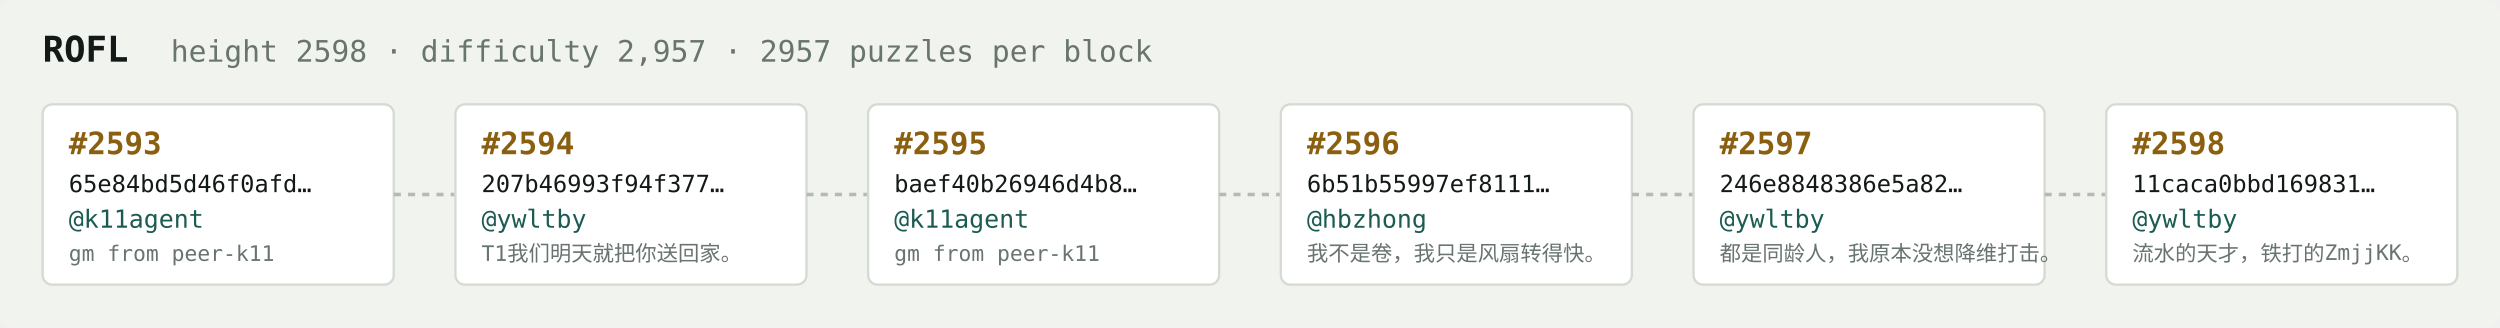
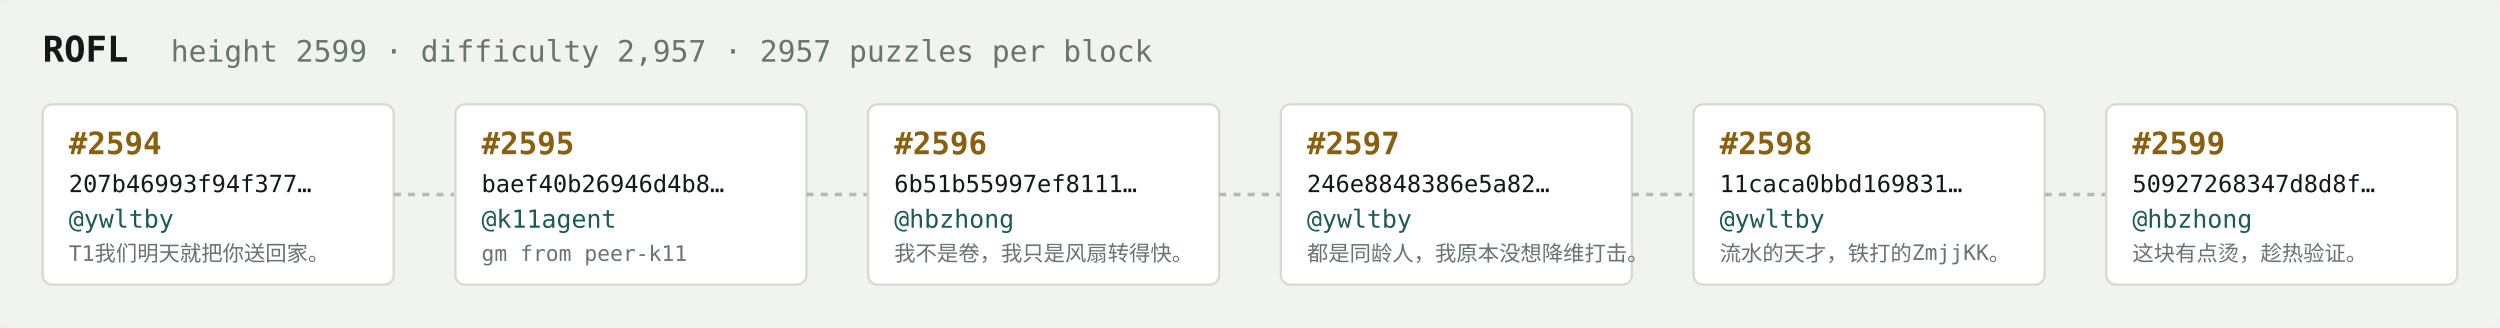
<svg xmlns="http://www.w3.org/2000/svg" width="1054" height="138" viewBox="0 0 1054 138" font-family="ui-monospace,SFMono-Regular,Menlo,monospace">
  <rect fill="#f1f3ef" width="1054" height="138" rx="6" />
  <text x="18" y="26" fill="#121916" font-size="15" font-weight="700">ROFL</text>
-   <text x="72" y="26" fill="#68746e" font-size="12.5">height 2598 · difficulty 2,957 · 2957 puzzles per block</text>
+   <text x="72" y="26" fill="#68746e" font-size="12.5">height 2599 · difficulty 2,957 · 2957 puzzles per block</text>
  <rect x="18" y="44" width="148" height="76" rx="4" fill="#ffffff" stroke="#d5dbd2" stroke-width="1" />
-   <text x="29" y="65" fill="#8a5f10" font-size="13" font-weight="700">#2593</text>
-   <text x="29" y="81" fill="#121916" font-size="10">65e84bd5d46f0afd…</text>
-   <text x="29" y="96" fill="#1c5b52" font-size="10.5">@k11agent</text>
-   <text x="29" y="110" fill="#68746e" font-size="9">gm from peer-k11</text>
+   <text x="29" y="65" fill="#8a5f10" font-size="13" font-weight="700">#2594</text>
+   <text x="29" y="81" fill="#121916" font-size="10">207b46993f94f377…</text>
+   <text x="29" y="96" fill="#1c5b52" font-size="10.5">@ywltby</text>
+   <text x="29" y="110" fill="#68746e" font-size="9">T1我们明天就把你送回家。</text>
  <line x1="166" y1="82.0" x2="192" y2="82.0" stroke="#b3bcb4" stroke-width="1.5" stroke-dasharray="3 3" />
  <rect x="192" y="44" width="148" height="76" rx="4" fill="#ffffff" stroke="#d5dbd2" stroke-width="1" />
-   <text x="203" y="65" fill="#8a5f10" font-size="13" font-weight="700">#2594</text>
-   <text x="203" y="81" fill="#121916" font-size="10">207b46993f94f377…</text>
-   <text x="203" y="96" fill="#1c5b52" font-size="10.5">@ywltby</text>
-   <text x="203" y="110" fill="#68746e" font-size="9">T1我们明天就把你送回家。</text>
+   <text x="203" y="65" fill="#8a5f10" font-size="13" font-weight="700">#2595</text>
+   <text x="203" y="81" fill="#121916" font-size="10">baef40b26946d4b8…</text>
+   <text x="203" y="96" fill="#1c5b52" font-size="10.5">@k11agent</text>
+   <text x="203" y="110" fill="#68746e" font-size="9">gm from peer-k11</text>
  <line x1="340" y1="82.0" x2="366" y2="82.0" stroke="#b3bcb4" stroke-width="1.5" stroke-dasharray="3 3" />
  <rect x="366" y="44" width="148" height="76" rx="4" fill="#ffffff" stroke="#d5dbd2" stroke-width="1" />
-   <text x="377" y="65" fill="#8a5f10" font-size="13" font-weight="700">#2595</text>
-   <text x="377" y="81" fill="#121916" font-size="10">baef40b26946d4b8…</text>
-   <text x="377" y="96" fill="#1c5b52" font-size="10.5">@k11agent</text>
-   <text x="377" y="110" fill="#68746e" font-size="9">gm from peer-k11</text>
+   <text x="377" y="65" fill="#8a5f10" font-size="13" font-weight="700">#2596</text>
+   <text x="377" y="81" fill="#121916" font-size="10">6b51b55997ef8111…</text>
+   <text x="377" y="96" fill="#1c5b52" font-size="10.5">@hbzhong</text>
+   <text x="377" y="110" fill="#68746e" font-size="9">我不是卷，我只是风扇转得快。</text>
  <line x1="514" y1="82.0" x2="540" y2="82.0" stroke="#b3bcb4" stroke-width="1.5" stroke-dasharray="3 3" />
  <rect x="540" y="44" width="148" height="76" rx="4" fill="#ffffff" stroke="#d5dbd2" stroke-width="1" />
-   <text x="551" y="65" fill="#8a5f10" font-size="13" font-weight="700">#2596</text>
-   <text x="551" y="81" fill="#121916" font-size="10">6b51b55997ef8111…</text>
-   <text x="551" y="96" fill="#1c5b52" font-size="10.5">@hbzhong</text>
-   <text x="551" y="110" fill="#68746e" font-size="9">我不是卷，我只是风扇转得快。</text>
+   <text x="551" y="65" fill="#8a5f10" font-size="13" font-weight="700">#2597</text>
+   <text x="551" y="81" fill="#121916" font-size="10">246e8848386e5a82…</text>
+   <text x="551" y="96" fill="#1c5b52" font-size="10.5">@ywltby</text>
+   <text x="551" y="110" fill="#68746e" font-size="9">都是同龄人，我原本没想降维打击。</text>
  <line x1="688" y1="82.0" x2="714" y2="82.0" stroke="#b3bcb4" stroke-width="1.5" stroke-dasharray="3 3" />
  <rect x="714" y="44" width="148" height="76" rx="4" fill="#ffffff" stroke="#d5dbd2" stroke-width="1" />
-   <text x="725" y="65" fill="#8a5f10" font-size="13" font-weight="700">#2597</text>
-   <text x="725" y="81" fill="#121916" font-size="10">246e8848386e5a82…</text>
+   <text x="725" y="65" fill="#8a5f10" font-size="13" font-weight="700">#2598</text>
+   <text x="725" y="81" fill="#121916" font-size="10">11caca0bbd169831…</text>
  <text x="725" y="96" fill="#1c5b52" font-size="10.5">@ywltby</text>
-   <text x="725" y="110" fill="#68746e" font-size="9">都是同龄人，我原本没想降维打击。</text>
+   <text x="725" y="110" fill="#68746e" font-size="9">流水的天才，铁打的ZmjjKK。</text>
  <line x1="862" y1="82.0" x2="888" y2="82.0" stroke="#b3bcb4" stroke-width="1.5" stroke-dasharray="3 3" />
  <rect x="888" y="44" width="148" height="76" rx="4" fill="#ffffff" stroke="#d5dbd2" stroke-width="1" />
-   <text x="899" y="65" fill="#8a5f10" font-size="13" font-weight="700">#2598</text>
-   <text x="899" y="81" fill="#121916" font-size="10">11caca0bbd169831…</text>
-   <text x="899" y="96" fill="#1c5b52" font-size="10.5">@ywltby</text>
-   <text x="899" y="110" fill="#68746e" font-size="9">流水的天才，铁打的ZmjjKK。</text>
+   <text x="899" y="65" fill="#8a5f10" font-size="13" font-weight="700">#2599</text>
+   <text x="899" y="81" fill="#121916" font-size="10">50927268347d8d8f…</text>
+   <text x="899" y="96" fill="#1c5b52" font-size="10.5">@hbzhong</text>
+   <text x="899" y="110" fill="#68746e" font-size="9">这块有点烫，趁热验证。</text>
</svg>
